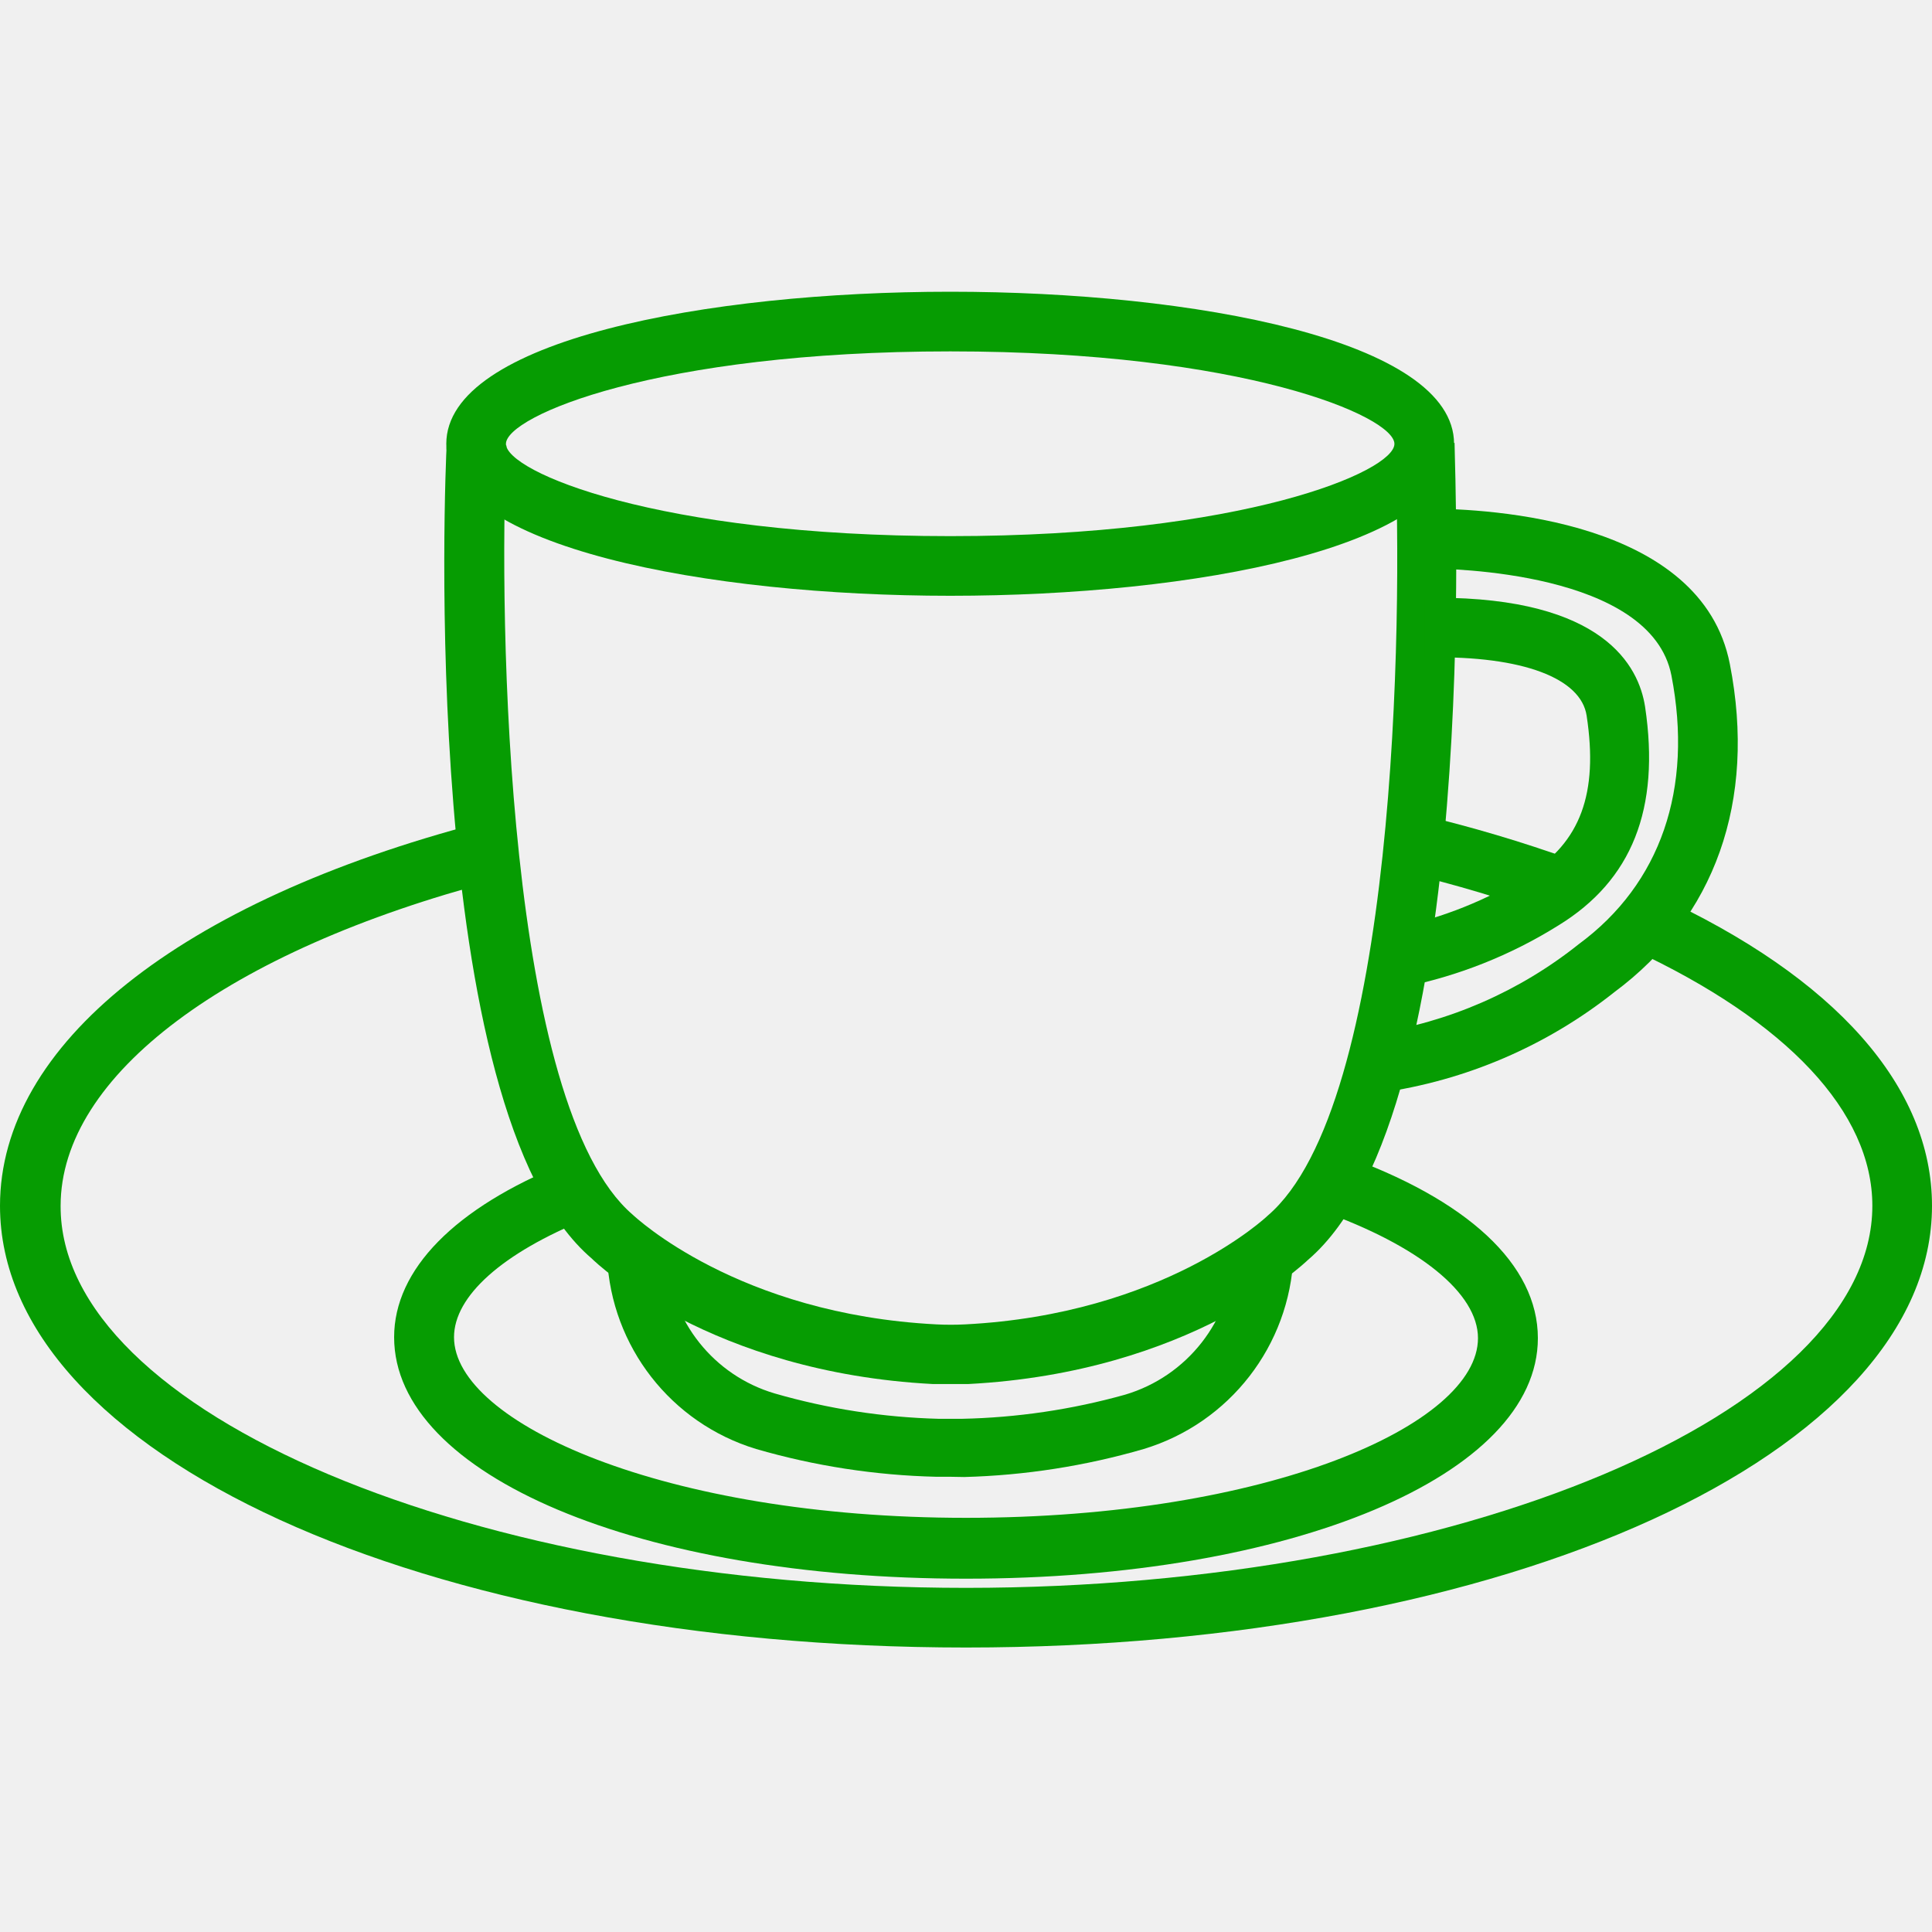
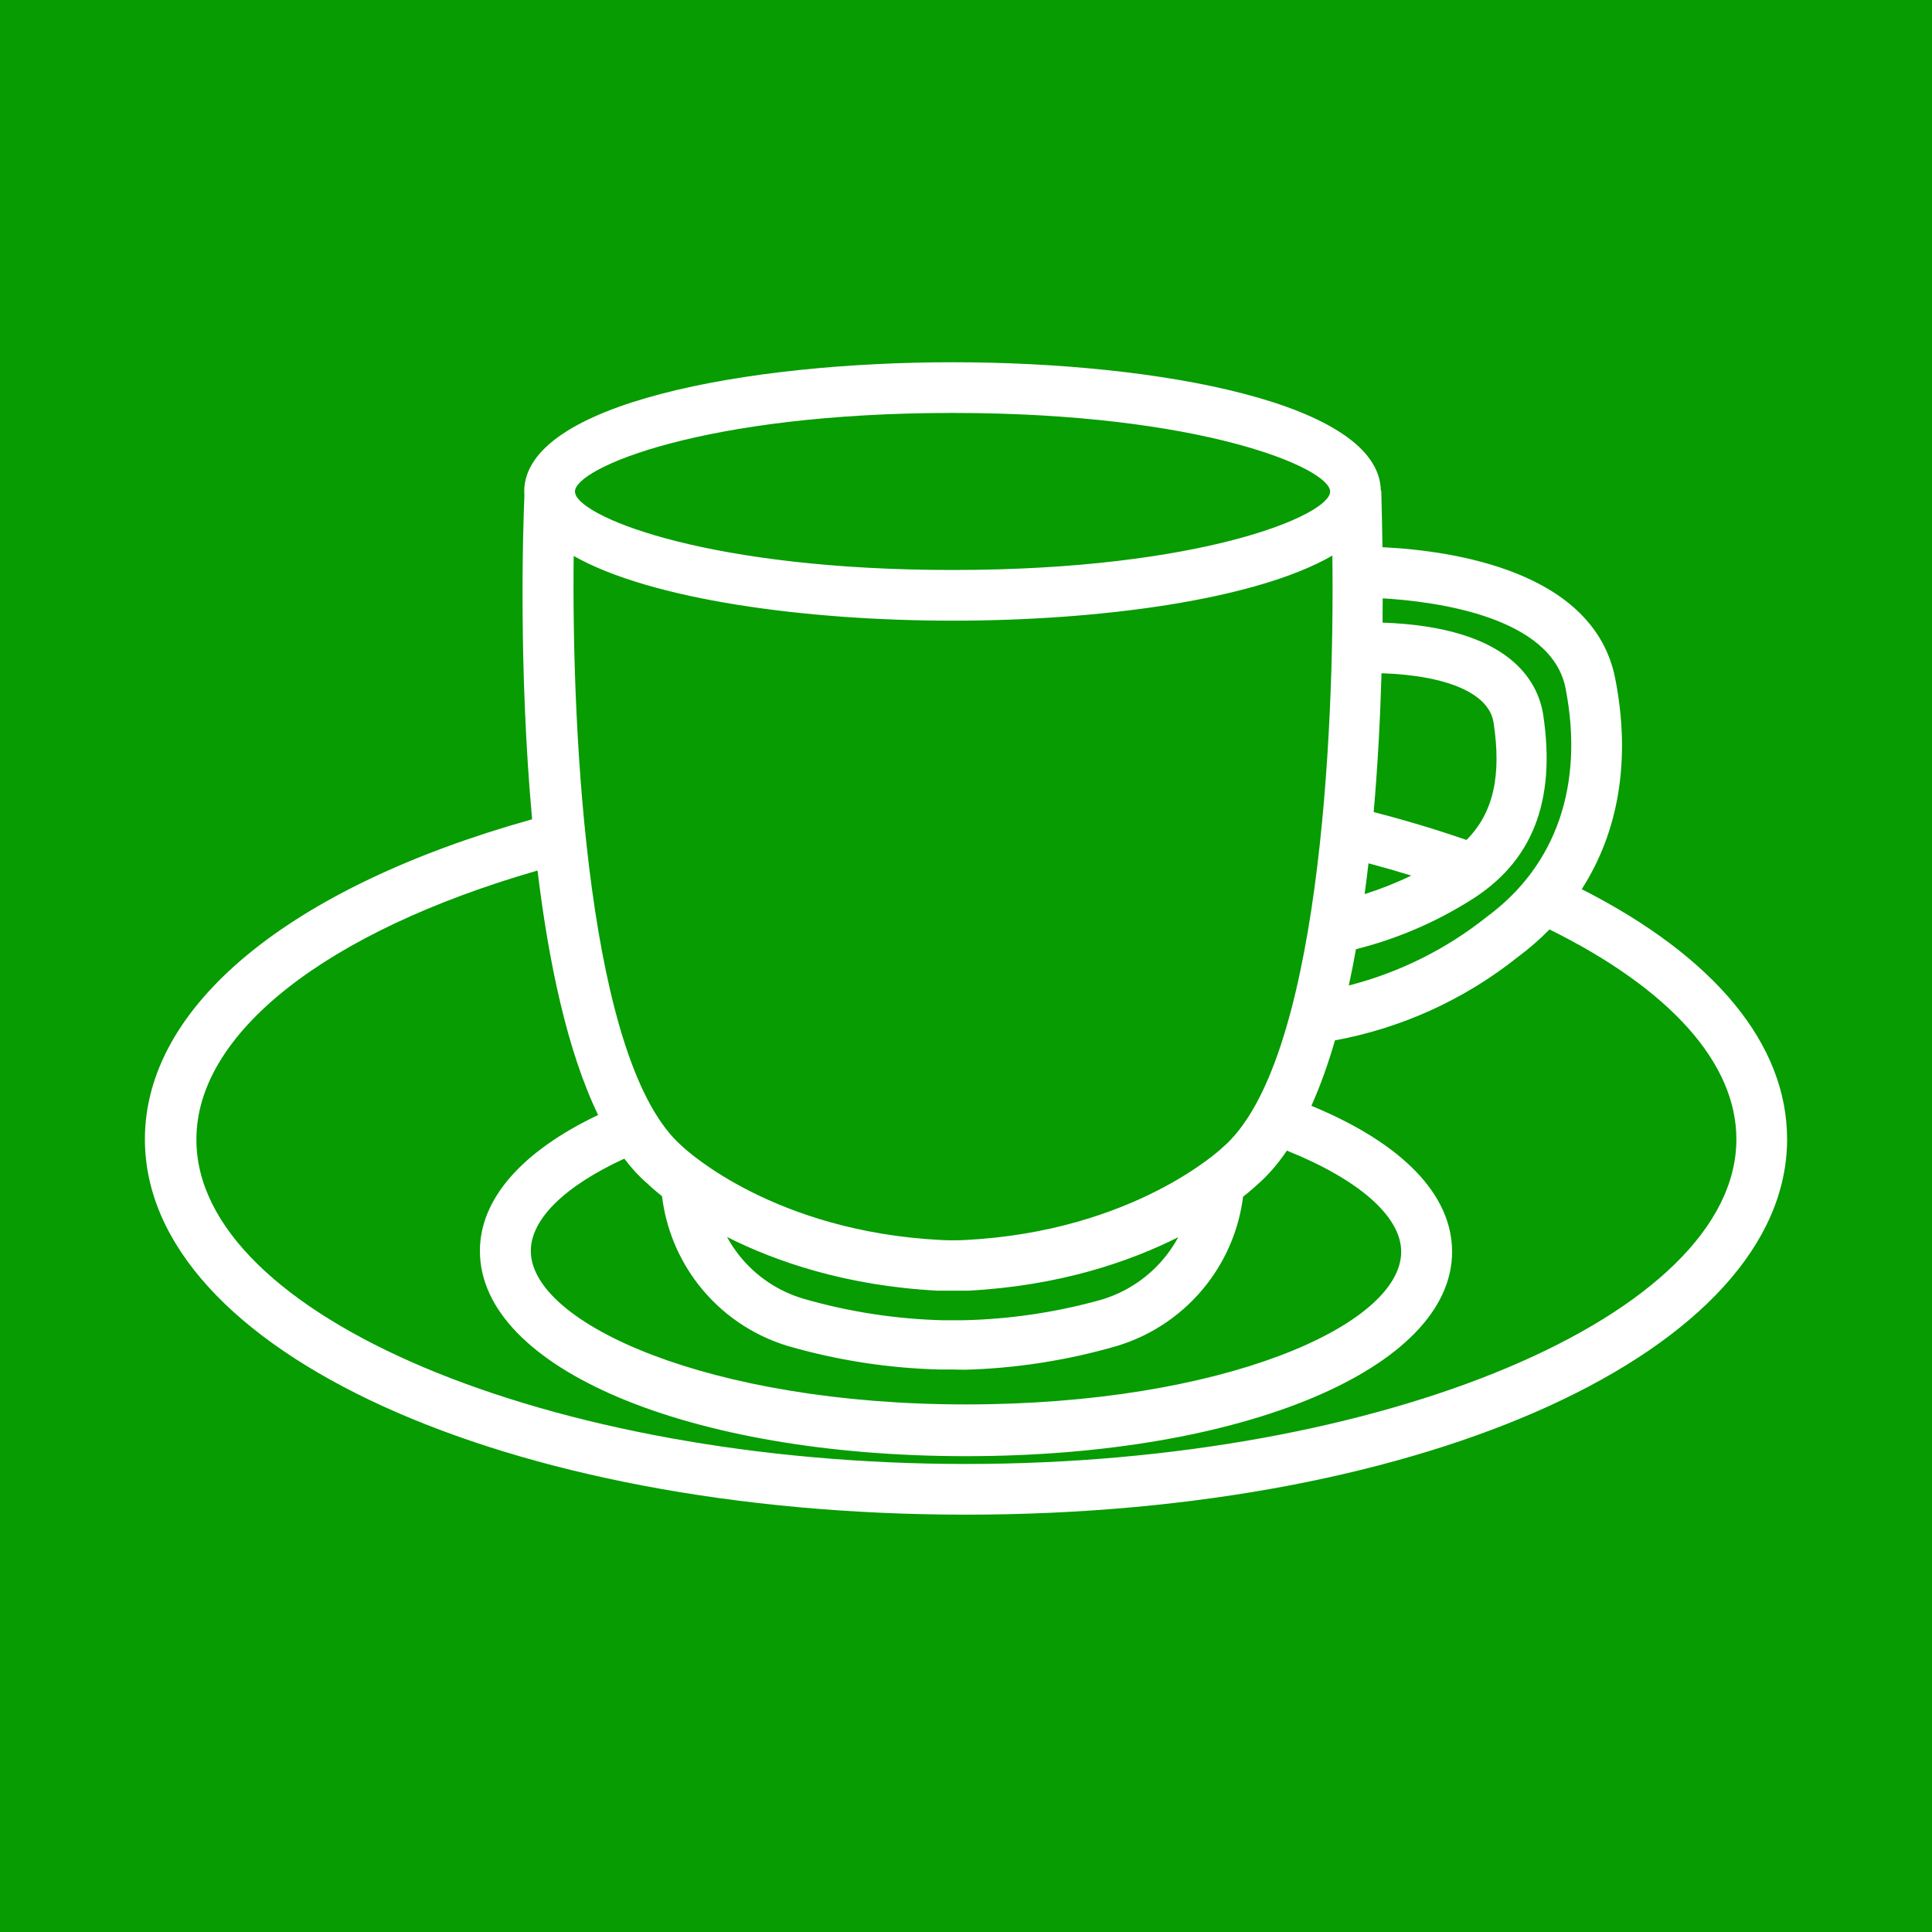
<svg xmlns="http://www.w3.org/2000/svg" viewBox="0 0 80 80">
-   <defs>
-     <style>.a{fill:#069c02}</style>
-   </defs>
-   <path class="a" d="M39.35 24.67c-10 0-20.87-2-20.87-6.29s10.82-6.3 20.87-6.3 20.86 2 20.86 6.3-10.81 6.29-20.86 6.29zm0-10.12c-12.14 0-18.4 2.68-18.4 3.83s6.26 3.82 18.4 3.82 18.39-2.68 18.39-3.82-6.26-3.83-18.39-3.83z" />
-   <path class="a" d="M39.35 57.31h-.72c-9.21-.48-13.93-5-14.13-5.2-7.19-6.13-6.07-32.64-6-33.77l2.47.11c-.33 7.34 0 27.35 5.22 31.84.1.09 4.36 4.13 12.59 4.55a11.61 11.61 0 001.18 0c8.22-.42 12.49-4.46 12.53-4.5 5.32-4.54 5.61-24.55 5.27-31.89l2.47-.11c0 1.13 1.18 27.64-6.07 33.83-.14.13-4.86 4.66-14.07 5.14h-.74z" />
-   <path class="a" d="M39.35 61.15h-.58A29.25 29.25 0 0131.31 60a8.71 8.71 0 01-6.17-7.92h2.47a6.25 6.25 0 004.47 5.62 27 27 0 006.8 1.05h.94a27.18 27.18 0 006.77-1 6.3 6.3 0 004.5-5.75h2.47a8.74 8.74 0 01-6.2 8 29.43 29.43 0 01-7.43 1.16zm17.79-15.9l-.27-2.45a17.87 17.87 0 008.51-3.71c3.38-2.49 4.74-6.43 3.83-11.12-.84-4.31-9.2-4.43-10.15-4.43v-2.48c2.66 0 11.41.47 12.57 6.44 1.11 5.68-.63 10.5-4.78 13.58a20.12 20.12 0 01-9.71 4.17z" />
-   <path class="a" d="M58.08 40.88l-.31-2.46a17 17 0 005.5-2.2c2.17-1.34 2.92-3.36 2.43-6.58-.23-1.56-2.66-2.48-6.51-2.42H59v-2.47h.47c6.92 0 8.39 2.82 8.65 4.52.63 4.22-.54 7.18-3.59 9.05a19.3 19.3 0 01-6.45 2.56z" />
-   <path class="a" d="M40 68.22c-22.43 0-40-8-40-18.29 0-6.67 7.43-12.6 19.88-15.86l.63 2.39c-11.13 2.92-18 8.08-18 13.47C2.47 58.5 19.66 65.75 40 65.75s37.53-7.25 37.53-15.82c0-3.88-3.53-7.64-9.92-10.61l1-2.24C76 40.47 80 45 80 49.93c0 10.26-17.57 18.29-40 18.29z" />
-   <path class="a" d="M64.22 37.93a55.67 55.67 0 00-6-1.79l.57-2.41a58.41 58.41 0 016.3 1.87zM40 65.37c-13.5 0-23.68-4.28-23.68-10 0-2.8 2.51-5.36 7.06-7.19l.92 2.29c-3.5 1.41-5.5 3.2-5.5 4.9 0 3.54 8.71 7.48 21.2 7.48S61.2 59 61.2 55.41c0-1.86-2.43-3.83-6.51-5.28l.82-2.33c5.27 1.86 8.17 4.57 8.17 7.61 0 5.68-10.18 9.96-23.68 9.96z" />
+   <rect width="100%" height="100%" fill="#069C02" />
+   <path fill-rule="evenodd" clip-rule="evenodd" d="M21.715 20.53C21.71 20.472 21.707 20.414 21.707 20.355C21.707 16.709 30.904 15 39.447 15C47.963 15 57.122 16.69 57.178 20.322L57.196 20.321C57.196 20.378 57.199 20.512 57.205 20.713L57.205 20.717C57.215 21.119 57.233 21.787 57.245 22.659C60.189 22.801 66.02 23.655 66.885 28.107C67.537 31.442 67.033 34.428 65.496 36.819C71.024 39.629 74 43.252 74 47.173C74 55.894 59.066 62.719 40 62.719C20.934 62.719 6 55.919 6 47.173C6 41.659 11.973 36.74 22.034 33.925C21.466 27.704 21.658 21.779 21.715 20.53ZM23.755 23.02C26.95 24.837 33.387 25.701 39.447 25.701C45.557 25.701 51.997 24.836 55.17 23.006C55.269 30.451 54.61 44.113 50.617 47.521C50.583 47.555 46.953 50.989 39.966 51.346C39.632 51.363 39.297 51.363 38.963 51.346C32.083 50.995 28.467 47.667 28.269 47.485L28.262 47.478C24.346 44.11 23.667 30.467 23.755 23.02ZM62.822 39.65C63.308 39.289 63.755 38.901 64.162 38.486C69.155 40.956 71.9 44.018 71.9 47.173C71.9 54.457 57.289 60.62 40 60.62C22.711 60.62 8.1 54.457 8.133 47.173C8.133 42.784 13.492 38.575 22.258 36.047C22.713 39.817 23.483 43.515 24.767 46.169C21.601 47.677 19.872 49.654 19.872 51.797C19.872 56.658 28.525 60.297 40 60.297C51.475 60.297 60.128 56.658 60.128 51.831C60.128 49.471 58.072 47.344 54.302 45.789C54.671 44.965 54.995 44.053 55.279 43.079C58.033 42.572 60.624 41.396 62.822 39.65ZM53.287 47.645C52.907 48.206 52.491 48.688 52.036 49.076L52.03 49.082C51.988 49.121 51.803 49.295 51.473 49.553C51.307 50.868 50.791 52.119 49.975 53.172C49.031 54.391 47.731 55.285 46.256 55.732C44.201 56.329 42.079 56.661 39.94 56.718L39.447 56.709H38.954C36.807 56.659 34.676 56.33 32.613 55.732C31.151 55.288 29.862 54.403 28.923 53.197C28.094 52.133 27.573 50.864 27.413 49.531C27.056 49.249 26.86 49.06 26.825 49.025C26.478 48.729 26.154 48.378 25.851 47.977C23.376 49.115 21.98 50.487 21.98 51.797C21.98 54.806 29.383 58.154 40 58.154C50.616 58.154 58.02 54.882 58.02 51.831C58.02 50.375 56.27 48.841 53.287 47.645ZM57.248 25.781C57.252 25.434 57.254 25.098 57.255 24.776C59.477 24.908 64.25 25.539 64.828 28.506C65.602 32.493 64.446 35.842 61.573 37.958C59.884 39.306 57.933 40.275 55.851 40.807C55.958 40.315 56.056 39.813 56.148 39.304C57.809 38.888 59.396 38.213 60.851 37.304C63.444 35.714 64.438 33.198 63.903 29.611C63.691 28.225 62.532 25.964 57.248 25.781ZM56.666 35.748C56.617 36.174 56.563 36.599 56.506 37.023C57.168 36.814 57.815 36.558 58.44 36.256C57.852 36.075 57.261 35.906 56.666 35.748ZM56.881 33.627C58.178 33.959 59.46 34.344 60.725 34.781C61.834 33.669 62.181 32.127 61.846 29.926C61.669 28.725 59.958 27.97 57.206 27.877C57.155 29.657 57.057 31.622 56.881 33.627ZM40.077 53.445C43.889 53.247 46.795 52.232 48.789 51.23C48.646 51.494 48.481 51.747 48.294 51.986C47.608 52.862 46.667 53.503 45.601 53.819C43.726 54.344 41.793 54.63 39.847 54.669H39.048C37.091 54.62 35.148 54.32 33.268 53.777C32.22 53.468 31.293 52.843 30.613 51.989C30.421 51.747 30.251 51.489 30.105 51.221C32.104 52.229 35.016 53.246 38.836 53.445H40.077ZM23.813 20.414C23.809 20.394 23.807 20.374 23.807 20.355C23.807 19.378 29.128 17.099 39.447 17.099C49.757 17.099 55.078 19.386 55.078 20.355C55.078 21.324 49.766 23.602 39.447 23.602C29.455 23.602 24.15 21.474 23.823 20.452L23.825 20.414L23.813 20.414Z" fill="white" />
</svg>
